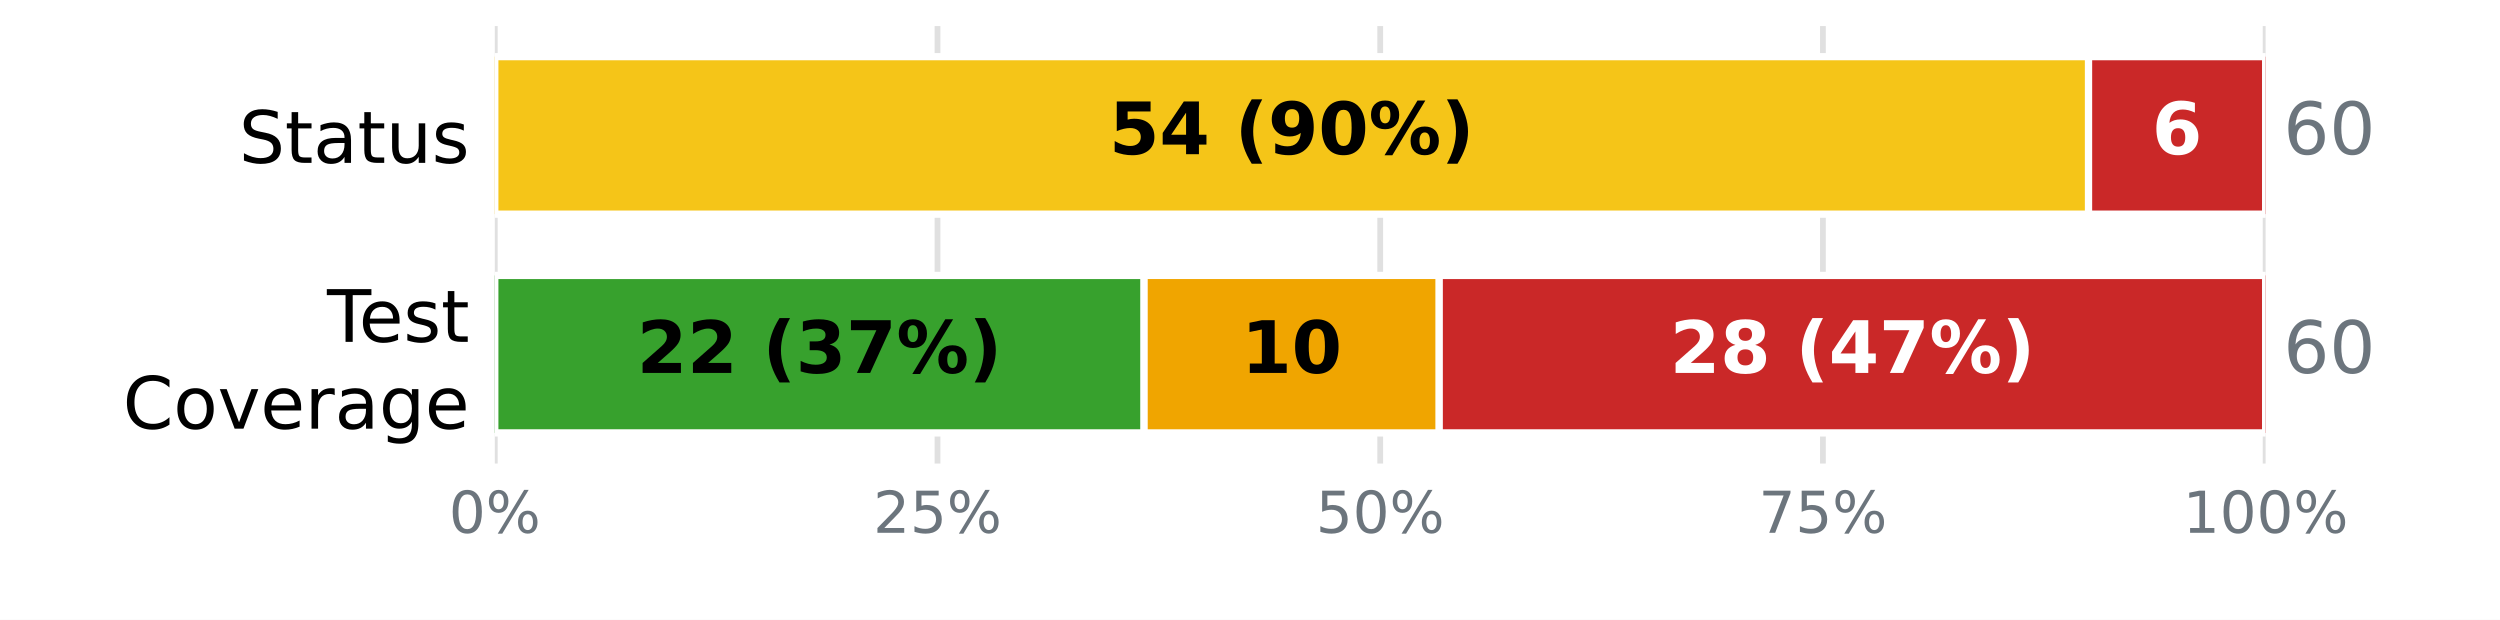
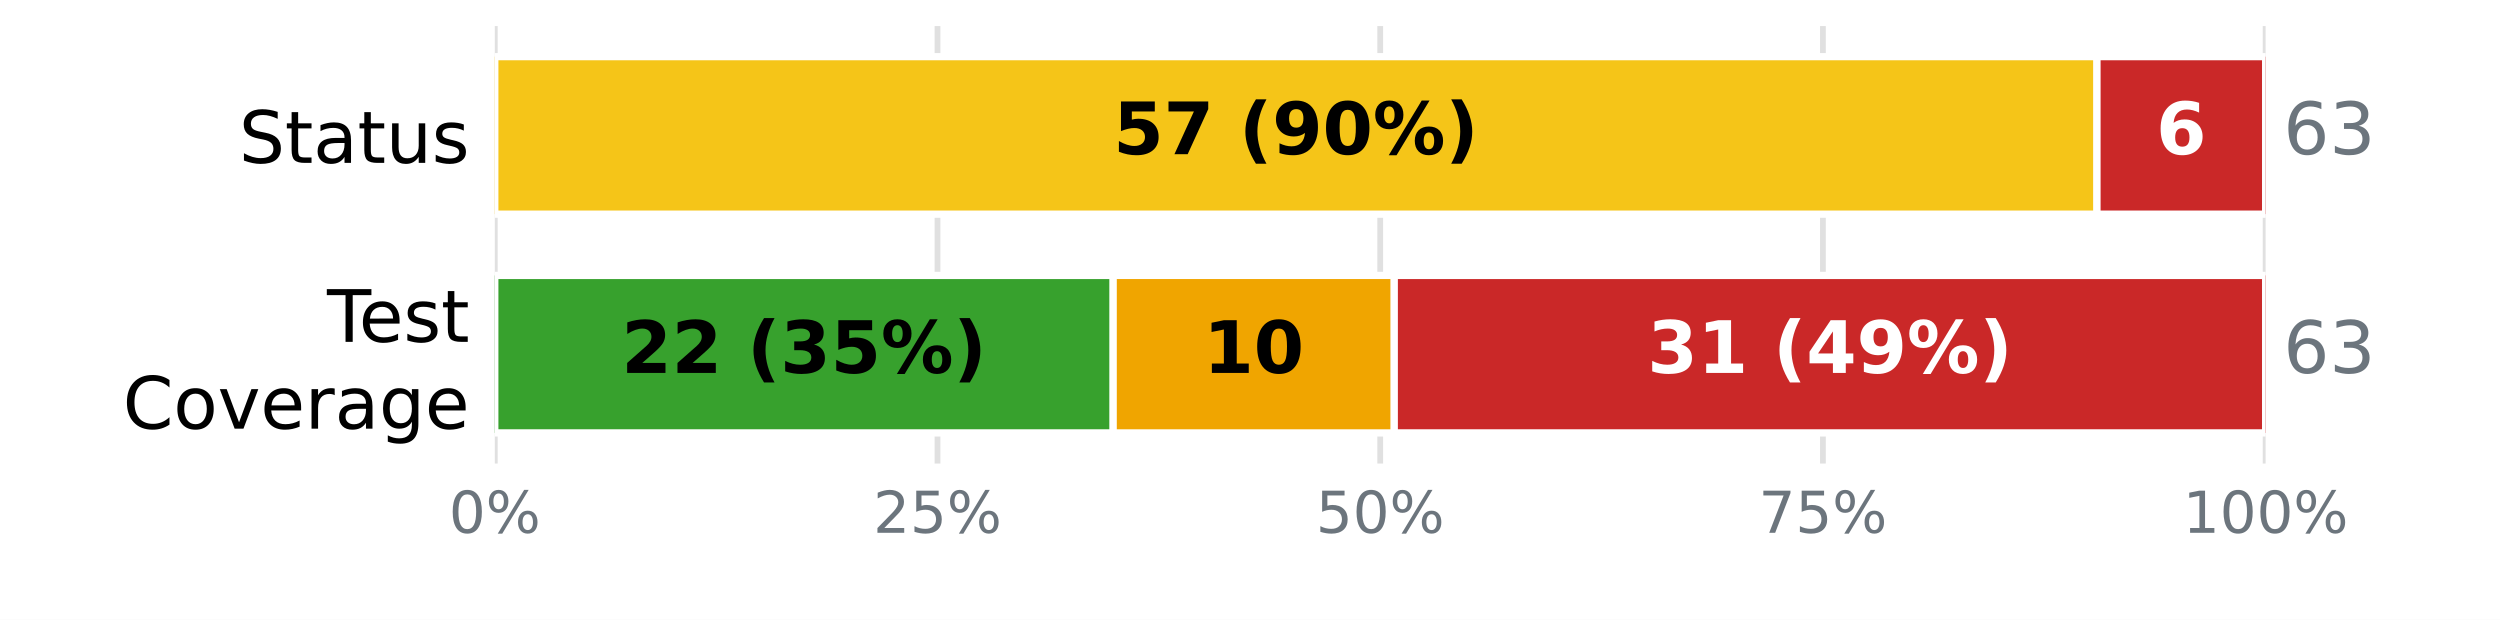
<svg xmlns="http://www.w3.org/2000/svg" xmlns:xlink="http://www.w3.org/1999/xlink" width="345.6pt" height="85.68pt" viewBox="0 0 345.6 85.68" version="1.1">
  <defs>
    <style type="text/css">*{stroke-linejoin: round; stroke-linecap: butt}</style>
  </defs>
  <g id="figure_1">
    <g id="patch_1">
      <path d="M 0 85.68  L 345.6 85.68  L 345.6 0  L 0 0  z " style="fill: #ffffff" />
    </g>
    <g id="axes_1">
      <g id="patch_2">
        <path d="M 68.4 64.08  L 313.2 64.08  L 313.2 3.6  L 68.4 3.6  z " style="fill: #ffffff" />
      </g>
      <g id="matplotlib.axis_1">
        <g id="xtick_1">
          <g id="line2d_1">
-             <path d="M 68.4 64.08  L 68.4 3.6  " clip-path="url(#pc72a382694)" style="fill: none; stroke: #e0e0e0; stroke-width: 0.8; stroke-linecap: square" />
+             <path d="M 68.4 64.08  L 68.4 3.6  " clip-path="url(#paed0d02664)" style="fill: none; stroke: #e0e0e0; stroke-width: 0.8; stroke-linecap: square" />
          </g>
          <g id="line2d_2" />
          <g id="text_1">
            <g style="fill: #6c757d" transform="translate(62.05438 73.65812) scale(0.08 -0.08)">
              <defs>
                <path id="DejaVuSans-13" d="M 2034 4250  Q 1547 4250 1301 3770  Q 1056 3291 1056 2328  Q 1056 1369 1301 889  Q 1547 409 2034 409  Q 2525 409 2770 889  Q 3016 1369 3016 2328  Q 3016 3291 2770 3770  Q 2525 4250 2034 4250  z M 2034 4750  Q 2819 4750 3233 4129  Q 3647 3509 3647 2328  Q 3647 1150 3233 529  Q 2819 -91 2034 -91  Q 1250 -91 836 529  Q 422 1150 422 2328  Q 422 3509 836 4129  Q 1250 4750 2034 4750  z " transform="scale(0.015625)" />
                <path id="DejaVuSans-8" d="M 4653 2053  Q 4381 2053 4226 1822  Q 4072 1591 4072 1178  Q 4072 772 4226 539  Q 4381 306 4653 306  Q 4919 306 5073 539  Q 5228 772 5228 1178  Q 5228 1588 5073 1820  Q 4919 2053 4653 2053  z M 4653 2450  Q 5147 2450 5437 2106  Q 5728 1763 5728 1178  Q 5728 594 5436 251  Q 5144 -91 4653 -91  Q 4153 -91 3862 251  Q 3572 594 3572 1178  Q 3572 1766 3864 2108  Q 4156 2450 4653 2450  z M 1428 4353  Q 1159 4353 1004 4120  Q 850 3888 850 3481  Q 850 3069 1003 2837  Q 1156 2606 1428 2606  Q 1700 2606 1854 2837  Q 2009 3069 2009 3481  Q 2009 3884 1853 4118  Q 1697 4353 1428 4353  z M 4250 4750  L 4750 4750  L 1831 -91  L 1331 -91  L 4250 4750  z M 1428 4750  Q 1922 4750 2215 4408  Q 2509 4066 2509 3481  Q 2509 2891 2217 2550  Q 1925 2209 1428 2209  Q 931 2209 642 2551  Q 353 2894 353 3481  Q 353 4063 643 4406  Q 934 4750 1428 4750  z " transform="scale(0.015625)" />
              </defs>
              <use xlink:href="#DejaVuSans-13" />
              <use xlink:href="#DejaVuSans-8" transform="translate(63.625 0)" />
            </g>
          </g>
        </g>
        <g id="xtick_2">
          <g id="line2d_3">
-             <path d="M 129.6 64.08  L 129.6 3.6  " clip-path="url(#pc72a382694)" style="fill: none; stroke: #e0e0e0; stroke-width: 0.8; stroke-linecap: square" />
+             <path d="M 129.6 64.08  L 129.6 3.6  " clip-path="url(#paed0d02664)" style="fill: none; stroke: #e0e0e0; stroke-width: 0.8; stroke-linecap: square" />
          </g>
          <g id="line2d_4" />
          <g id="text_2">
            <g style="fill: #6c757d" transform="translate(120.7094 73.65812) scale(0.08 -0.08)">
              <defs>
                <path id="DejaVuSans-15" d="M 1228 531  L 3431 531  L 3431 0  L 469 0  L 469 531  Q 828 903 1448 1529  Q 2069 2156 2228 2338  Q 2531 2678 2651 2914  Q 2772 3150 2772 3378  Q 2772 3750 2511 3984  Q 2250 4219 1831 4219  Q 1534 4219 1204 4116  Q 875 4013 500 3803  L 500 4441  Q 881 4594 1212 4672  Q 1544 4750 1819 4750  Q 2544 4750 2975 4387  Q 3406 4025 3406 3419  Q 3406 3131 3298 2873  Q 3191 2616 2906 2266  Q 2828 2175 2409 1742  Q 1991 1309 1228 531  z " transform="scale(0.015625)" />
                <path id="DejaVuSans-18" d="M 691 4666  L 3169 4666  L 3169 4134  L 1269 4134  L 1269 2991  Q 1406 3038 1543 3061  Q 1681 3084 1819 3084  Q 2600 3084 3056 2656  Q 3513 2228 3513 1497  Q 3513 744 3044 326  Q 2575 -91 1722 -91  Q 1428 -91 1123 -41  Q 819 9 494 109  L 494 744  Q 775 591 1075 516  Q 1375 441 1709 441  Q 2250 441 2565 725  Q 2881 1009 2881 1497  Q 2881 1984 2565 2268  Q 2250 2553 1709 2553  Q 1456 2553 1204 2497  Q 953 2441 691 2322  L 691 4666  z " transform="scale(0.015625)" />
              </defs>
              <use xlink:href="#DejaVuSans-15" />
              <use xlink:href="#DejaVuSans-18" transform="translate(63.625 0)" />
              <use xlink:href="#DejaVuSans-8" transform="translate(127.25 0)" />
            </g>
          </g>
        </g>
        <g id="xtick_3">
          <g id="line2d_5">
-             <path d="M 190.8 64.08  L 190.8 3.6  " clip-path="url(#pc72a382694)" style="fill: none; stroke: #e0e0e0; stroke-width: 0.8; stroke-linecap: square" />
+             <path d="M 190.8 64.08  L 190.8 3.6  " clip-path="url(#paed0d02664)" style="fill: none; stroke: #e0e0e0; stroke-width: 0.8; stroke-linecap: square" />
          </g>
          <g id="line2d_6" />
          <g id="text_3">
            <g style="fill: #6c757d" transform="translate(181.9094 73.65812) scale(0.08 -0.08)">
              <use xlink:href="#DejaVuSans-18" />
              <use xlink:href="#DejaVuSans-13" transform="translate(63.625 0)" />
              <use xlink:href="#DejaVuSans-8" transform="translate(127.25 0)" />
            </g>
          </g>
        </g>
        <g id="xtick_4">
          <g id="line2d_7">
-             <path d="M 252 64.08  L 252 3.6  " clip-path="url(#pc72a382694)" style="fill: none; stroke: #e0e0e0; stroke-width: 0.8; stroke-linecap: square" />
+             <path d="M 252 64.08  L 252 3.6  " clip-path="url(#paed0d02664)" style="fill: none; stroke: #e0e0e0; stroke-width: 0.8; stroke-linecap: square" />
          </g>
          <g id="line2d_8" />
          <g id="text_4">
            <g style="fill: #6c757d" transform="translate(243.1094 73.65812) scale(0.08 -0.08)">
              <defs>
                <path id="DejaVuSans-1a" d="M 525 4666  L 3525 4666  L 3525 4397  L 1831 0  L 1172 0  L 2766 4134  L 525 4134  L 525 4666  z " transform="scale(0.015625)" />
              </defs>
              <use xlink:href="#DejaVuSans-1a" />
              <use xlink:href="#DejaVuSans-18" transform="translate(63.625 0)" />
              <use xlink:href="#DejaVuSans-8" transform="translate(127.25 0)" />
            </g>
          </g>
        </g>
        <g id="xtick_5">
          <g id="line2d_9">
-             <path d="M 313.2 64.08  L 313.2 3.6  " clip-path="url(#pc72a382694)" style="fill: none; stroke: #e0e0e0; stroke-width: 0.8; stroke-linecap: square" />
+             <path d="M 313.2 64.08  L 313.2 3.6  " clip-path="url(#paed0d02664)" style="fill: none; stroke: #e0e0e0; stroke-width: 0.8; stroke-linecap: square" />
          </g>
          <g id="line2d_10" />
          <g id="text_5">
            <g style="fill: #6c757d" transform="translate(301.7644 73.65812) scale(0.08 -0.08)">
              <defs>
                <path id="DejaVuSans-14" d="M 794 531  L 1825 531  L 1825 4091  L 703 3866  L 703 4441  L 1819 4666  L 2450 4666  L 2450 531  L 3481 531  L 3481 0  L 794 0  L 794 531  z " transform="scale(0.015625)" />
              </defs>
              <use xlink:href="#DejaVuSans-14" />
              <use xlink:href="#DejaVuSans-13" transform="translate(63.625 0)" />
              <use xlink:href="#DejaVuSans-13" transform="translate(127.25 0)" />
              <use xlink:href="#DejaVuSans-8" transform="translate(190.875 0)" />
            </g>
          </g>
        </g>
      </g>
      <g id="matplotlib.axis_2">
        <g id="ytick_1">
          <g id="line2d_11" />
          <g id="text_6">
            <g transform="translate(33.03594 22.51883) scale(0.1 -0.1)">
              <defs>
                <path id="DejaVuSans-36" d="M 3425 4513  L 3425 3897  Q 3066 4069 2747 4153  Q 2428 4238 2131 4238  Q 1616 4238 1336 4038  Q 1056 3838 1056 3469  Q 1056 3159 1242 3001  Q 1428 2844 1947 2747  L 2328 2669  Q 3034 2534 3370 2195  Q 3706 1856 3706 1288  Q 3706 609 3251 259  Q 2797 -91 1919 -91  Q 1588 -91 1214 -16  Q 841 59 441 206  L 441 856  Q 825 641 1194 531  Q 1563 422 1919 422  Q 2459 422 2753 634  Q 3047 847 3047 1241  Q 3047 1584 2836 1778  Q 2625 1972 2144 2069  L 1759 2144  Q 1053 2284 737 2584  Q 422 2884 422 3419  Q 422 4038 858 4394  Q 1294 4750 2059 4750  Q 2388 4750 2728 4690  Q 3069 4631 3425 4513  z " transform="scale(0.015625)" />
                <path id="DejaVuSans-57" d="M 1172 4494  L 1172 3500  L 2356 3500  L 2356 3053  L 1172 3053  L 1172 1153  Q 1172 725 1289 603  Q 1406 481 1766 481  L 2356 481  L 2356 0  L 1766 0  Q 1100 0 847 248  Q 594 497 594 1153  L 594 3053  L 172 3053  L 172 3500  L 594 3500  L 594 4494  L 1172 4494  z " transform="scale(0.015625)" />
                <path id="DejaVuSans-44" d="M 2194 1759  Q 1497 1759 1228 1600  Q 959 1441 959 1056  Q 959 750 1161 570  Q 1363 391 1709 391  Q 2188 391 2477 730  Q 2766 1069 2766 1631  L 2766 1759  L 2194 1759  z M 3341 1997  L 3341 0  L 2766 0  L 2766 531  Q 2569 213 2275 61  Q 1981 -91 1556 -91  Q 1019 -91 701 211  Q 384 513 384 1019  Q 384 1609 779 1909  Q 1175 2209 1959 2209  L 2766 2209  L 2766 2266  Q 2766 2663 2505 2880  Q 2244 3097 1772 3097  Q 1472 3097 1187 3025  Q 903 2953 641 2809  L 641 3341  Q 956 3463 1253 3523  Q 1550 3584 1831 3584  Q 2591 3584 2966 3190  Q 3341 2797 3341 1997  z " transform="scale(0.015625)" />
                <path id="DejaVuSans-58" d="M 544 1381  L 544 3500  L 1119 3500  L 1119 1403  Q 1119 906 1312 657  Q 1506 409 1894 409  Q 2359 409 2629 706  Q 2900 1003 2900 1516  L 2900 3500  L 3475 3500  L 3475 0  L 2900 0  L 2900 538  Q 2691 219 2414 64  Q 2138 -91 1772 -91  Q 1169 -91 856 284  Q 544 659 544 1381  z M 1991 3584  L 1991 3584  z " transform="scale(0.015625)" />
                <path id="DejaVuSans-56" d="M 2834 3397  L 2834 2853  Q 2591 2978 2328 3040  Q 2066 3103 1784 3103  Q 1356 3103 1142 2972  Q 928 2841 928 2578  Q 928 2378 1081 2264  Q 1234 2150 1697 2047  L 1894 2003  Q 2506 1872 2764 1633  Q 3022 1394 3022 966  Q 3022 478 2636 193  Q 2250 -91 1575 -91  Q 1294 -91 989 -36  Q 684 19 347 128  L 347 722  Q 666 556 975 473  Q 1284 391 1588 391  Q 1994 391 2212 530  Q 2431 669 2431 922  Q 2431 1156 2273 1281  Q 2116 1406 1581 1522  L 1381 1569  Q 847 1681 609 1914  Q 372 2147 372 2553  Q 372 3047 722 3315  Q 1072 3584 1716 3584  Q 2034 3584 2315 3537  Q 2597 3491 2834 3397  z " transform="scale(0.015625)" />
              </defs>
              <use xlink:href="#DejaVuSans-36" />
              <use xlink:href="#DejaVuSans-57" transform="translate(63.48438 0)" />
              <use xlink:href="#DejaVuSans-44" transform="translate(102.6875 0)" />
              <use xlink:href="#DejaVuSans-57" transform="translate(163.9688 0)" />
              <use xlink:href="#DejaVuSans-58" transform="translate(203.1719 0)" />
              <use xlink:href="#DejaVuSans-56" transform="translate(266.5469 0)" />
            </g>
          </g>
        </g>
        <g id="ytick_2">
          <g id="line2d_12" />
          <g id="text_7">
            <g transform="translate(45.20781 47.25834) scale(0.1 -0.1)">
              <defs>
                <path id="DejaVuSans-37" d="M -19 4666  L 3928 4666  L 3928 4134  L 2272 4134  L 2272 0  L 1638 0  L 1638 4134  L -19 4134  L -19 4666  z " transform="scale(0.015625)" />
                <path id="DejaVuSans-48" d="M 3597 1894  L 3597 1613  L 953 1613  Q 991 1019 1311 708  Q 1631 397 2203 397  Q 2534 397 2845 478  Q 3156 559 3463 722  L 3463 178  Q 3153 47 2828 -22  Q 2503 -91 2169 -91  Q 1331 -91 842 396  Q 353 884 353 1716  Q 353 2575 817 3079  Q 1281 3584 2069 3584  Q 2775 3584 3186 3129  Q 3597 2675 3597 1894  z M 3022 2063  Q 3016 2534 2758 2815  Q 2500 3097 2075 3097  Q 1594 3097 1305 2825  Q 1016 2553 972 2059  L 3022 2063  z " transform="scale(0.015625)" />
              </defs>
              <use xlink:href="#DejaVuSans-37" />
              <use xlink:href="#DejaVuSans-48" transform="translate(44.09375 0)" />
              <use xlink:href="#DejaVuSans-56" transform="translate(105.625 0)" />
              <use xlink:href="#DejaVuSans-57" transform="translate(157.7188 0)" />
            </g>
            <g transform="translate(16.98594 59.26029) scale(0.1 -0.1)">
              <defs>
                <path id="DejaVuSans-26" d="M 4122 4306  L 4122 3641  Q 3803 3938 3442 4084  Q 3081 4231 2675 4231  Q 1875 4231 1450 3742  Q 1025 3253 1025 2328  Q 1025 1406 1450 917  Q 1875 428 2675 428  Q 3081 428 3442 575  Q 3803 722 4122 1019  L 4122 359  Q 3791 134 3420 21  Q 3050 -91 2638 -91  Q 1578 -91 968 557  Q 359 1206 359 2328  Q 359 3453 968 4101  Q 1578 4750 2638 4750  Q 3056 4750 3426 4639  Q 3797 4528 4122 4306  z " transform="scale(0.015625)" />
                <path id="DejaVuSans-52" d="M 1959 3097  Q 1497 3097 1228 2736  Q 959 2375 959 1747  Q 959 1119 1226 758  Q 1494 397 1959 397  Q 2419 397 2687 759  Q 2956 1122 2956 1747  Q 2956 2369 2687 2733  Q 2419 3097 1959 3097  z M 1959 3584  Q 2709 3584 3137 3096  Q 3566 2609 3566 1747  Q 3566 888 3137 398  Q 2709 -91 1959 -91  Q 1206 -91 779 398  Q 353 888 353 1747  Q 353 2609 779 3096  Q 1206 3584 1959 3584  z " transform="scale(0.015625)" />
                <path id="DejaVuSans-59" d="M 191 3500  L 800 3500  L 1894 563  L 2988 3500  L 3597 3500  L 2284 0  L 1503 0  L 191 3500  z " transform="scale(0.015625)" />
                <path id="DejaVuSans-55" d="M 2631 2963  Q 2534 3019 2420 3045  Q 2306 3072 2169 3072  Q 1681 3072 1420 2755  Q 1159 2438 1159 1844  L 1159 0  L 581 0  L 581 3500  L 1159 3500  L 1159 2956  Q 1341 3275 1631 3429  Q 1922 3584 2338 3584  Q 2397 3584 2469 3576  Q 2541 3569 2628 3553  L 2631 2963  z " transform="scale(0.015625)" />
                <path id="DejaVuSans-4a" d="M 2906 1791  Q 2906 2416 2648 2759  Q 2391 3103 1925 3103  Q 1463 3103 1205 2759  Q 947 2416 947 1791  Q 947 1169 1205 825  Q 1463 481 1925 481  Q 2391 481 2648 825  Q 2906 1169 2906 1791  z M 3481 434  Q 3481 -459 3084 -895  Q 2688 -1331 1869 -1331  Q 1566 -1331 1297 -1286  Q 1028 -1241 775 -1147  L 775 -588  Q 1028 -725 1275 -790  Q 1522 -856 1778 -856  Q 2344 -856 2625 -561  Q 2906 -266 2906 331  L 2906 616  Q 2728 306 2450 153  Q 2172 0 1784 0  Q 1141 0 747 490  Q 353 981 353 1791  Q 353 2603 747 3093  Q 1141 3584 1784 3584  Q 2172 3584 2450 3431  Q 2728 3278 2906 2969  L 2906 3500  L 3481 3500  L 3481 434  z " transform="scale(0.015625)" />
              </defs>
              <use xlink:href="#DejaVuSans-26" />
              <use xlink:href="#DejaVuSans-52" transform="translate(69.82812 0)" />
              <use xlink:href="#DejaVuSans-59" transform="translate(131.0156 0)" />
              <use xlink:href="#DejaVuSans-48" transform="translate(190.2031 0)" />
              <use xlink:href="#DejaVuSans-55" transform="translate(251.7344 0)" />
              <use xlink:href="#DejaVuSans-44" transform="translate(292.8438 0)" />
              <use xlink:href="#DejaVuSans-4a" transform="translate(354.125 0)" />
              <use xlink:href="#DejaVuSans-48" transform="translate(417.6094 0)" />
            </g>
          </g>
        </g>
      </g>
      <g id="patch_3">
-         <path d="M 68.4 7.834  L 68.4 7.834  L 68.4 29.606  L 68.4 29.606  z " clip-path="url(#pc72a382694)" style="fill: #37a12d; stroke: #ffffff; stroke-linejoin: miter" />
+         <path d="M 68.4 7.834  L 68.4 7.834  L 68.4 29.606  L 68.4 29.606  z " clip-path="url(#paed0d02664)" style="fill: #37a12d; stroke: #ffffff; stroke-linejoin: miter" />
      </g>
      <g id="patch_4">
-         <path d="M 68.4 7.834  L 288.72 7.834  L 288.72 29.606  L 68.4 29.606  z " clip-path="url(#pc72a382694)" style="fill: #f5c518; stroke: #ffffff; stroke-linejoin: miter" />
+         <path d="M 68.4 7.834  L 289.886 7.834  L 289.886 29.606  L 68.4 29.606  z " clip-path="url(#paed0d02664)" style="fill: #f5c518; stroke: #ffffff; stroke-linejoin: miter" />
      </g>
      <g id="patch_5">
-         <path d="M 288.72 7.834  L 313.2 7.834  L 313.2 29.606  L 288.72 29.606  z " clip-path="url(#pc72a382694)" style="fill: #ca2828; stroke: #ffffff; stroke-linejoin: miter" />
+         <path d="M 289.886 7.834  L 313.2 7.834  L 313.2 29.606  L 289.886 29.606  z " clip-path="url(#paed0d02664)" style="fill: #ca2828; stroke: #ffffff; stroke-linejoin: miter" />
      </g>
      <g id="patch_6">
-         <path d="M 68.4 38.074  L 158.16 38.074  L 158.16 59.846  L 68.4 59.846  z " clip-path="url(#pc72a382694)" style="fill: #37a12d; stroke: #ffffff; stroke-linejoin: miter" />
+         <path d="M 68.4 38.074  L 153.886 38.074  L 153.886 59.846  L 68.4 59.846  z " clip-path="url(#paed0d02664)" style="fill: #37a12d; stroke: #ffffff; stroke-linejoin: miter" />
      </g>
      <g id="patch_7">
-         <path d="M 158.16 38.074  L 198.96 38.074  L 198.96 59.846  L 158.16 59.846  z " clip-path="url(#pc72a382694)" style="fill: #f0a500; stroke: #ffffff; stroke-linejoin: miter" />
+         <path d="M 153.886 38.074  L 192.743 38.074  L 192.743 59.846  L 153.886 59.846  z " clip-path="url(#paed0d02664)" style="fill: #f0a500; stroke: #ffffff; stroke-linejoin: miter" />
      </g>
      <g id="patch_8">
-         <path d="M 198.96 38.074  L 313.2 38.074  L 313.2 59.846  L 198.96 59.846  z " clip-path="url(#pc72a382694)" style="fill: #ca2828; stroke: #ffffff; stroke-linejoin: miter" />
+         <path d="M 192.743 38.074  L 313.2 38.074  L 313.2 59.846  L 192.743 59.846  z " clip-path="url(#paed0d02664)" style="fill: #ca2828; stroke: #ffffff; stroke-linejoin: miter" />
      </g>
      <g id="text_8">
-         <g transform="translate(153.3233 21.31766) scale(0.1 -0.1)">
+         <g transform="translate(153.9061 21.31766) scale(0.1 -0.1)">
          <defs>
            <path id="DejaVuSans-Bold-18" d="M 678 4666  L 3669 4666  L 3669 3781  L 1638 3781  L 1638 3059  Q 1775 3097 1914 3117  Q 2053 3138 2203 3138  Q 3056 3138 3531 2711  Q 4006 2284 4006 1522  Q 4006 766 3489 337  Q 2972 -91 2053 -91  Q 1656 -91 1267 -14  Q 878 63 494 219  L 494 1166  Q 875 947 1217 837  Q 1559 728 1863 728  Q 2300 728 2551 942  Q 2803 1156 2803 1522  Q 2803 1891 2551 2103  Q 2300 2316 1863 2316  Q 1603 2316 1309 2248  Q 1016 2181 678 2041  L 678 4666  z " transform="scale(0.015625)" />
-             <path id="DejaVuSans-Bold-17" d="M 2356 3675  L 1038 1722  L 2356 1722  L 2356 3675  z M 2156 4666  L 3494 4666  L 3494 1722  L 4159 1722  L 4159 850  L 3494 850  L 3494 0  L 2356 0  L 2356 850  L 288 850  L 288 1881  L 2156 4666  z " transform="scale(0.015625)" />
+             <path id="DejaVuSans-Bold-1a" d="M 428 4666  L 3944 4666  L 3944 3988  L 2125 0  L 953 0  L 2675 3781  L 428 3781  L 428 4666  z " transform="scale(0.015625)" />
            <path id="DejaVuSans-Bold-3" transform="scale(0.015625)" />
            <path id="DejaVuSans-Bold-b" d="M 2413 -844  L 1484 -844  Q 1006 -72 778 623  Q 550 1319 550 2003  Q 550 2688 779 3389  Q 1009 4091 1484 4856  L 2413 4856  Q 2013 4116 1813 3408  Q 1613 2700 1613 2009  Q 1613 1319 1811 609  Q 2009 -100 2413 -844  z " transform="scale(0.015625)" />
            <path id="DejaVuSans-Bold-1c" d="M 641 103  L 641 966  Q 928 831 1190 764  Q 1453 697 1709 697  Q 2247 697 2547 995  Q 2847 1294 2900 1881  Q 2688 1725 2447 1647  Q 2206 1569 1925 1569  Q 1209 1569 770 1986  Q 331 2403 331 3084  Q 331 3838 820 4291  Q 1309 4744 2131 4744  Q 3044 4744 3544 4128  Q 4044 3513 4044 2388  Q 4044 1231 3459 570  Q 2875 -91 1856 -91  Q 1528 -91 1228 -42  Q 928 6 641 103  z M 2125 2350  Q 2441 2350 2600 2554  Q 2759 2759 2759 3169  Q 2759 3575 2600 3781  Q 2441 3988 2125 3988  Q 1809 3988 1650 3781  Q 1491 3575 1491 3169  Q 1491 2759 1650 2554  Q 1809 2350 2125 2350  z " transform="scale(0.015625)" />
            <path id="DejaVuSans-Bold-13" d="M 2944 2338  Q 2944 3213 2780 3570  Q 2616 3928 2228 3928  Q 1841 3928 1675 3570  Q 1509 3213 1509 2338  Q 1509 1453 1675 1090  Q 1841 728 2228 728  Q 2613 728 2778 1090  Q 2944 1453 2944 2338  z M 4147 2328  Q 4147 1169 3647 539  Q 3147 -91 2228 -91  Q 1306 -91 806 539  Q 306 1169 306 2328  Q 306 3491 806 4120  Q 1306 4750 2228 4750  Q 3147 4750 3647 4120  Q 4147 3491 4147 2328  z " transform="scale(0.015625)" />
            <path id="DejaVuSans-Bold-8" d="M 4959 1925  Q 4738 1925 4616 1733  Q 4494 1541 4494 1184  Q 4494 825 4614 633  Q 4734 441 4959 441  Q 5184 441 5303 633  Q 5422 825 5422 1184  Q 5422 1541 5301 1733  Q 5181 1925 4959 1925  z M 4959 2450  Q 5541 2450 5875 2112  Q 6209 1775 6209 1184  Q 6209 594 5875 251  Q 5541 -91 4959 -91  Q 4378 -91 4042 251  Q 3706 594 3706 1184  Q 3706 1772 4042 2111  Q 4378 2450 4959 2450  z M 2094 -91  L 1403 -91  L 4319 4750  L 5013 4750  L 2094 -91  z M 1453 4750  Q 2034 4750 2367 4411  Q 2700 4072 2700 3481  Q 2700 2891 2367 2550  Q 2034 2209 1453 2209  Q 872 2209 539 2550  Q 206 2891 206 3481  Q 206 4072 539 4411  Q 872 4750 1453 4750  z M 1453 4225  Q 1228 4225 1106 4031  Q 984 3838 984 3481  Q 984 3122 1106 2926  Q 1228 2731 1453 2731  Q 1678 2731 1798 2926  Q 1919 3122 1919 3481  Q 1919 3838 1797 4031  Q 1675 4225 1453 4225  z " transform="scale(0.015625)" />
            <path id="DejaVuSans-Bold-c" d="M 513 -844  Q 913 -100 1113 609  Q 1313 1319 1313 2009  Q 1313 2700 1113 3408  Q 913 4116 513 4856  L 1441 4856  Q 1916 4091 2145 3389  Q 2375 2688 2375 2003  Q 2375 1319 2147 623  Q 1919 -72 1441 -844  L 513 -844  z " transform="scale(0.015625)" />
          </defs>
          <use xlink:href="#DejaVuSans-Bold-18" />
-           <use xlink:href="#DejaVuSans-Bold-17" transform="translate(69.57812 0)" />
+           <use xlink:href="#DejaVuSans-Bold-1a" transform="translate(69.57812 0)" />
          <use xlink:href="#DejaVuSans-Bold-3" transform="translate(139.1562 0)" />
          <use xlink:href="#DejaVuSans-Bold-b" transform="translate(173.9688 0)" />
          <use xlink:href="#DejaVuSans-Bold-1c" transform="translate(219.6719 0)" />
          <use xlink:href="#DejaVuSans-Bold-13" transform="translate(289.25 0)" />
          <use xlink:href="#DejaVuSans-Bold-8" transform="translate(358.8281 0)" />
          <use xlink:href="#DejaVuSans-Bold-c" transform="translate(459.0312 0)" />
        </g>
      </g>
      <g id="text_9">
-         <g style="fill: #ffffff" transform="translate(297.4811 21.31766) scale(0.1 -0.1)">
+         <g style="fill: #ffffff" transform="translate(298.064 21.31766) scale(0.1 -0.1)">
          <defs>
            <path id="DejaVuSans-Bold-19" d="M 2316 2303  Q 2000 2303 1842 2098  Q 1684 1894 1684 1484  Q 1684 1075 1842 870  Q 2000 666 2316 666  Q 2634 666 2792 870  Q 2950 1075 2950 1484  Q 2950 1894 2792 2098  Q 2634 2303 2316 2303  z M 3803 4544  L 3803 3681  Q 3506 3822 3243 3889  Q 2981 3956 2731 3956  Q 2194 3956 1894 3657  Q 1594 3359 1544 2772  Q 1750 2925 1990 3001  Q 2231 3078 2516 3078  Q 3231 3078 3670 2659  Q 4109 2241 4109 1563  Q 4109 813 3618 361  Q 3128 -91 2303 -91  Q 1394 -91 895 523  Q 397 1138 397 2266  Q 397 3422 980 4083  Q 1563 4744 2578 4744  Q 2900 4744 3203 4694  Q 3506 4644 3803 4544  z " transform="scale(0.015625)" />
          </defs>
          <use xlink:href="#DejaVuSans-Bold-19" />
        </g>
      </g>
      <g id="text_10">
        <g style="fill: #6c757d" transform="translate(315.648 21.31766) scale(0.1 -0.1)">
          <defs>
            <path id="DejaVuSans-19" d="M 2113 2584  Q 1688 2584 1439 2293  Q 1191 2003 1191 1497  Q 1191 994 1439 701  Q 1688 409 2113 409  Q 2538 409 2786 701  Q 3034 994 3034 1497  Q 3034 2003 2786 2293  Q 2538 2584 2113 2584  z M 3366 4563  L 3366 3988  Q 3128 4100 2886 4159  Q 2644 4219 2406 4219  Q 1781 4219 1451 3797  Q 1122 3375 1075 2522  Q 1259 2794 1537 2939  Q 1816 3084 2150 3084  Q 2853 3084 3261 2657  Q 3669 2231 3669 1497  Q 3669 778 3244 343  Q 2819 -91 2113 -91  Q 1303 -91 875 529  Q 447 1150 447 2328  Q 447 3434 972 4092  Q 1497 4750 2381 4750  Q 2619 4750 2861 4703  Q 3103 4656 3366 4563  z " transform="scale(0.015625)" />
+             <path id="DejaVuSans-16" d="M 2597 2516  Q 3050 2419 3304 2112  Q 3559 1806 3559 1356  Q 3559 666 3084 287  Q 2609 -91 1734 -91  Q 1441 -91 1130 -33  Q 819 25 488 141  L 488 750  Q 750 597 1062 519  Q 1375 441 1716 441  Q 2309 441 2620 675  Q 2931 909 2931 1356  Q 2931 1769 2642 2001  Q 2353 2234 1838 2234  L 1294 2234  L 1294 2753  L 1863 2753  Q 2328 2753 2575 2939  Q 2822 3125 2822 3475  Q 2822 3834 2567 4026  Q 2313 4219 1838 4219  Q 1578 4219 1281 4162  Q 984 4106 628 3988  L 628 4550  Q 988 4650 1302 4700  Q 1616 4750 1894 4750  Q 2613 4750 3031 4423  Q 3450 4097 3450 3541  Q 3450 3153 3228 2886  Q 3006 2619 2597 2516  z " transform="scale(0.015625)" />
          </defs>
          <use xlink:href="#DejaVuSans-19" />
-           <use xlink:href="#DejaVuSans-13" transform="translate(63.625 0)" />
+           <use xlink:href="#DejaVuSans-16" transform="translate(63.625 0)" />
        </g>
      </g>
      <g id="text_11">
-         <g transform="translate(88.04328 51.55766) scale(0.1 -0.1)">
+         <g transform="translate(85.90614 51.55766) scale(0.1 -0.1)">
          <defs>
            <path id="DejaVuSans-Bold-15" d="M 1844 884  L 3897 884  L 3897 0  L 506 0  L 506 884  L 2209 2388  Q 2438 2594 2547 2791  Q 2656 2988 2656 3200  Q 2656 3528 2436 3728  Q 2216 3928 1850 3928  Q 1569 3928 1234 3808  Q 900 3688 519 3450  L 519 4475  Q 925 4609 1322 4679  Q 1719 4750 2100 4750  Q 2938 4750 3402 4381  Q 3866 4013 3866 3353  Q 3866 2972 3669 2642  Q 3472 2313 2841 1759  L 1844 884  z " transform="scale(0.015625)" />
            <path id="DejaVuSans-Bold-16" d="M 2981 2516  Q 3453 2394 3698 2092  Q 3944 1791 3944 1325  Q 3944 631 3412 270  Q 2881 -91 1863 -91  Q 1503 -91 1142 -33  Q 781 25 428 141  L 428 1069  Q 766 900 1098 814  Q 1431 728 1753 728  Q 2231 728 2486 893  Q 2741 1059 2741 1369  Q 2741 1688 2480 1852  Q 2219 2016 1709 2016  L 1228 2016  L 1228 2791  L 1734 2791  Q 2188 2791 2409 2933  Q 2631 3075 2631 3366  Q 2631 3634 2415 3781  Q 2200 3928 1806 3928  Q 1516 3928 1219 3862  Q 922 3797 628 3669  L 628 4550  Q 984 4650 1334 4700  Q 1684 4750 2022 4750  Q 2931 4750 3382 4451  Q 3834 4153 3834 3553  Q 3834 3144 3618 2883  Q 3403 2622 2981 2516  z " transform="scale(0.015625)" />
-             <path id="DejaVuSans-Bold-1a" d="M 428 4666  L 3944 4666  L 3944 3988  L 2125 0  L 953 0  L 2675 3781  L 428 3781  L 428 4666  z " transform="scale(0.015625)" />
          </defs>
          <use xlink:href="#DejaVuSans-Bold-15" />
          <use xlink:href="#DejaVuSans-Bold-15" transform="translate(69.57812 0)" />
          <use xlink:href="#DejaVuSans-Bold-3" transform="translate(139.1562 0)" />
          <use xlink:href="#DejaVuSans-Bold-b" transform="translate(173.9688 0)" />
          <use xlink:href="#DejaVuSans-Bold-16" transform="translate(219.6719 0)" />
-           <use xlink:href="#DejaVuSans-Bold-1a" transform="translate(289.25 0)" />
+           <use xlink:href="#DejaVuSans-Bold-18" transform="translate(289.25 0)" />
          <use xlink:href="#DejaVuSans-Bold-8" transform="translate(358.8281 0)" />
          <use xlink:href="#DejaVuSans-Bold-c" transform="translate(459.0312 0)" />
        </g>
      </g>
      <g id="text_12">
-         <g transform="translate(171.6022 51.55766) scale(0.1 -0.1)">
+         <g transform="translate(166.3565 51.55766) scale(0.1 -0.1)">
          <defs>
            <path id="DejaVuSans-Bold-14" d="M 750 831  L 1813 831  L 1813 3847  L 722 3622  L 722 4441  L 1806 4666  L 2950 4666  L 2950 831  L 4013 831  L 4013 0  L 750 0  L 750 831  z " transform="scale(0.015625)" />
          </defs>
          <use xlink:href="#DejaVuSans-Bold-14" />
          <use xlink:href="#DejaVuSans-Bold-13" transform="translate(69.57812 0)" />
        </g>
      </g>
      <g id="text_13">
-         <g style="fill: #ffffff" transform="translate(230.8433 51.55766) scale(0.1 -0.1)">
-           <defs>
-             <path id="DejaVuSans-Bold-1b" d="M 2228 2088  Q 1891 2088 1709 1903  Q 1528 1719 1528 1375  Q 1528 1031 1709 848  Q 1891 666 2228 666  Q 2563 666 2741 848  Q 2919 1031 2919 1375  Q 2919 1722 2741 1905  Q 2563 2088 2228 2088  z M 1350 2484  Q 925 2613 709 2878  Q 494 3144 494 3541  Q 494 4131 934 4440  Q 1375 4750 2228 4750  Q 3075 4750 3515 4442  Q 3956 4134 3956 3541  Q 3956 3144 3739 2878  Q 3522 2613 3097 2484  Q 3572 2353 3814 2058  Q 4056 1763 4056 1313  Q 4056 619 3595 264  Q 3134 -91 2228 -91  Q 1319 -91 855 264  Q 391 619 391 1313  Q 391 1763 633 2058  Q 875 2353 1350 2484  z M 1631 3419  Q 1631 3141 1786 2991  Q 1941 2841 2228 2841  Q 2509 2841 2662 2991  Q 2816 3141 2816 3419  Q 2816 3697 2662 3845  Q 2509 3994 2228 3994  Q 1941 3994 1786 3844  Q 1631 3694 1631 3419  z " transform="scale(0.015625)" />
-           </defs>
-           <use xlink:href="#DejaVuSans-Bold-15" />
-           <use xlink:href="#DejaVuSans-Bold-1b" transform="translate(69.57812 0)" />
+         <g style="fill: #ffffff" transform="translate(227.7347 51.55766) scale(0.1 -0.1)">
+           <defs>
+             <path id="DejaVuSans-Bold-17" d="M 2356 3675  L 1038 1722  L 2356 1722  L 2356 3675  z M 2156 4666  L 3494 4666  L 3494 1722  L 4159 1722  L 4159 850  L 3494 850  L 3494 0  L 2356 0  L 2356 850  L 288 850  L 288 1881  L 2156 4666  z " transform="scale(0.015625)" />
+           </defs>
+           <use xlink:href="#DejaVuSans-Bold-16" />
+           <use xlink:href="#DejaVuSans-Bold-14" transform="translate(69.57812 0)" />
          <use xlink:href="#DejaVuSans-Bold-3" transform="translate(139.1562 0)" />
          <use xlink:href="#DejaVuSans-Bold-b" transform="translate(173.9688 0)" />
          <use xlink:href="#DejaVuSans-Bold-17" transform="translate(219.6719 0)" />
-           <use xlink:href="#DejaVuSans-Bold-1a" transform="translate(289.25 0)" />
+           <use xlink:href="#DejaVuSans-Bold-1c" transform="translate(289.25 0)" />
          <use xlink:href="#DejaVuSans-Bold-8" transform="translate(358.8281 0)" />
          <use xlink:href="#DejaVuSans-Bold-c" transform="translate(459.0312 0)" />
        </g>
      </g>
      <g id="text_14">
        <g style="fill: #6c757d" transform="translate(315.648 51.55766) scale(0.1 -0.1)">
          <use xlink:href="#DejaVuSans-19" />
-           <use xlink:href="#DejaVuSans-13" transform="translate(63.625 0)" />
+           <use xlink:href="#DejaVuSans-16" transform="translate(63.625 0)" />
        </g>
      </g>
    </g>
  </g>
  <defs>
-     <clipPath id="pc72a382694">
+     <clipPath id="paed0d02664">
      <rect x="68.4" y="3.6" width="244.8" height="60.48" />
    </clipPath>
  </defs>
</svg>
